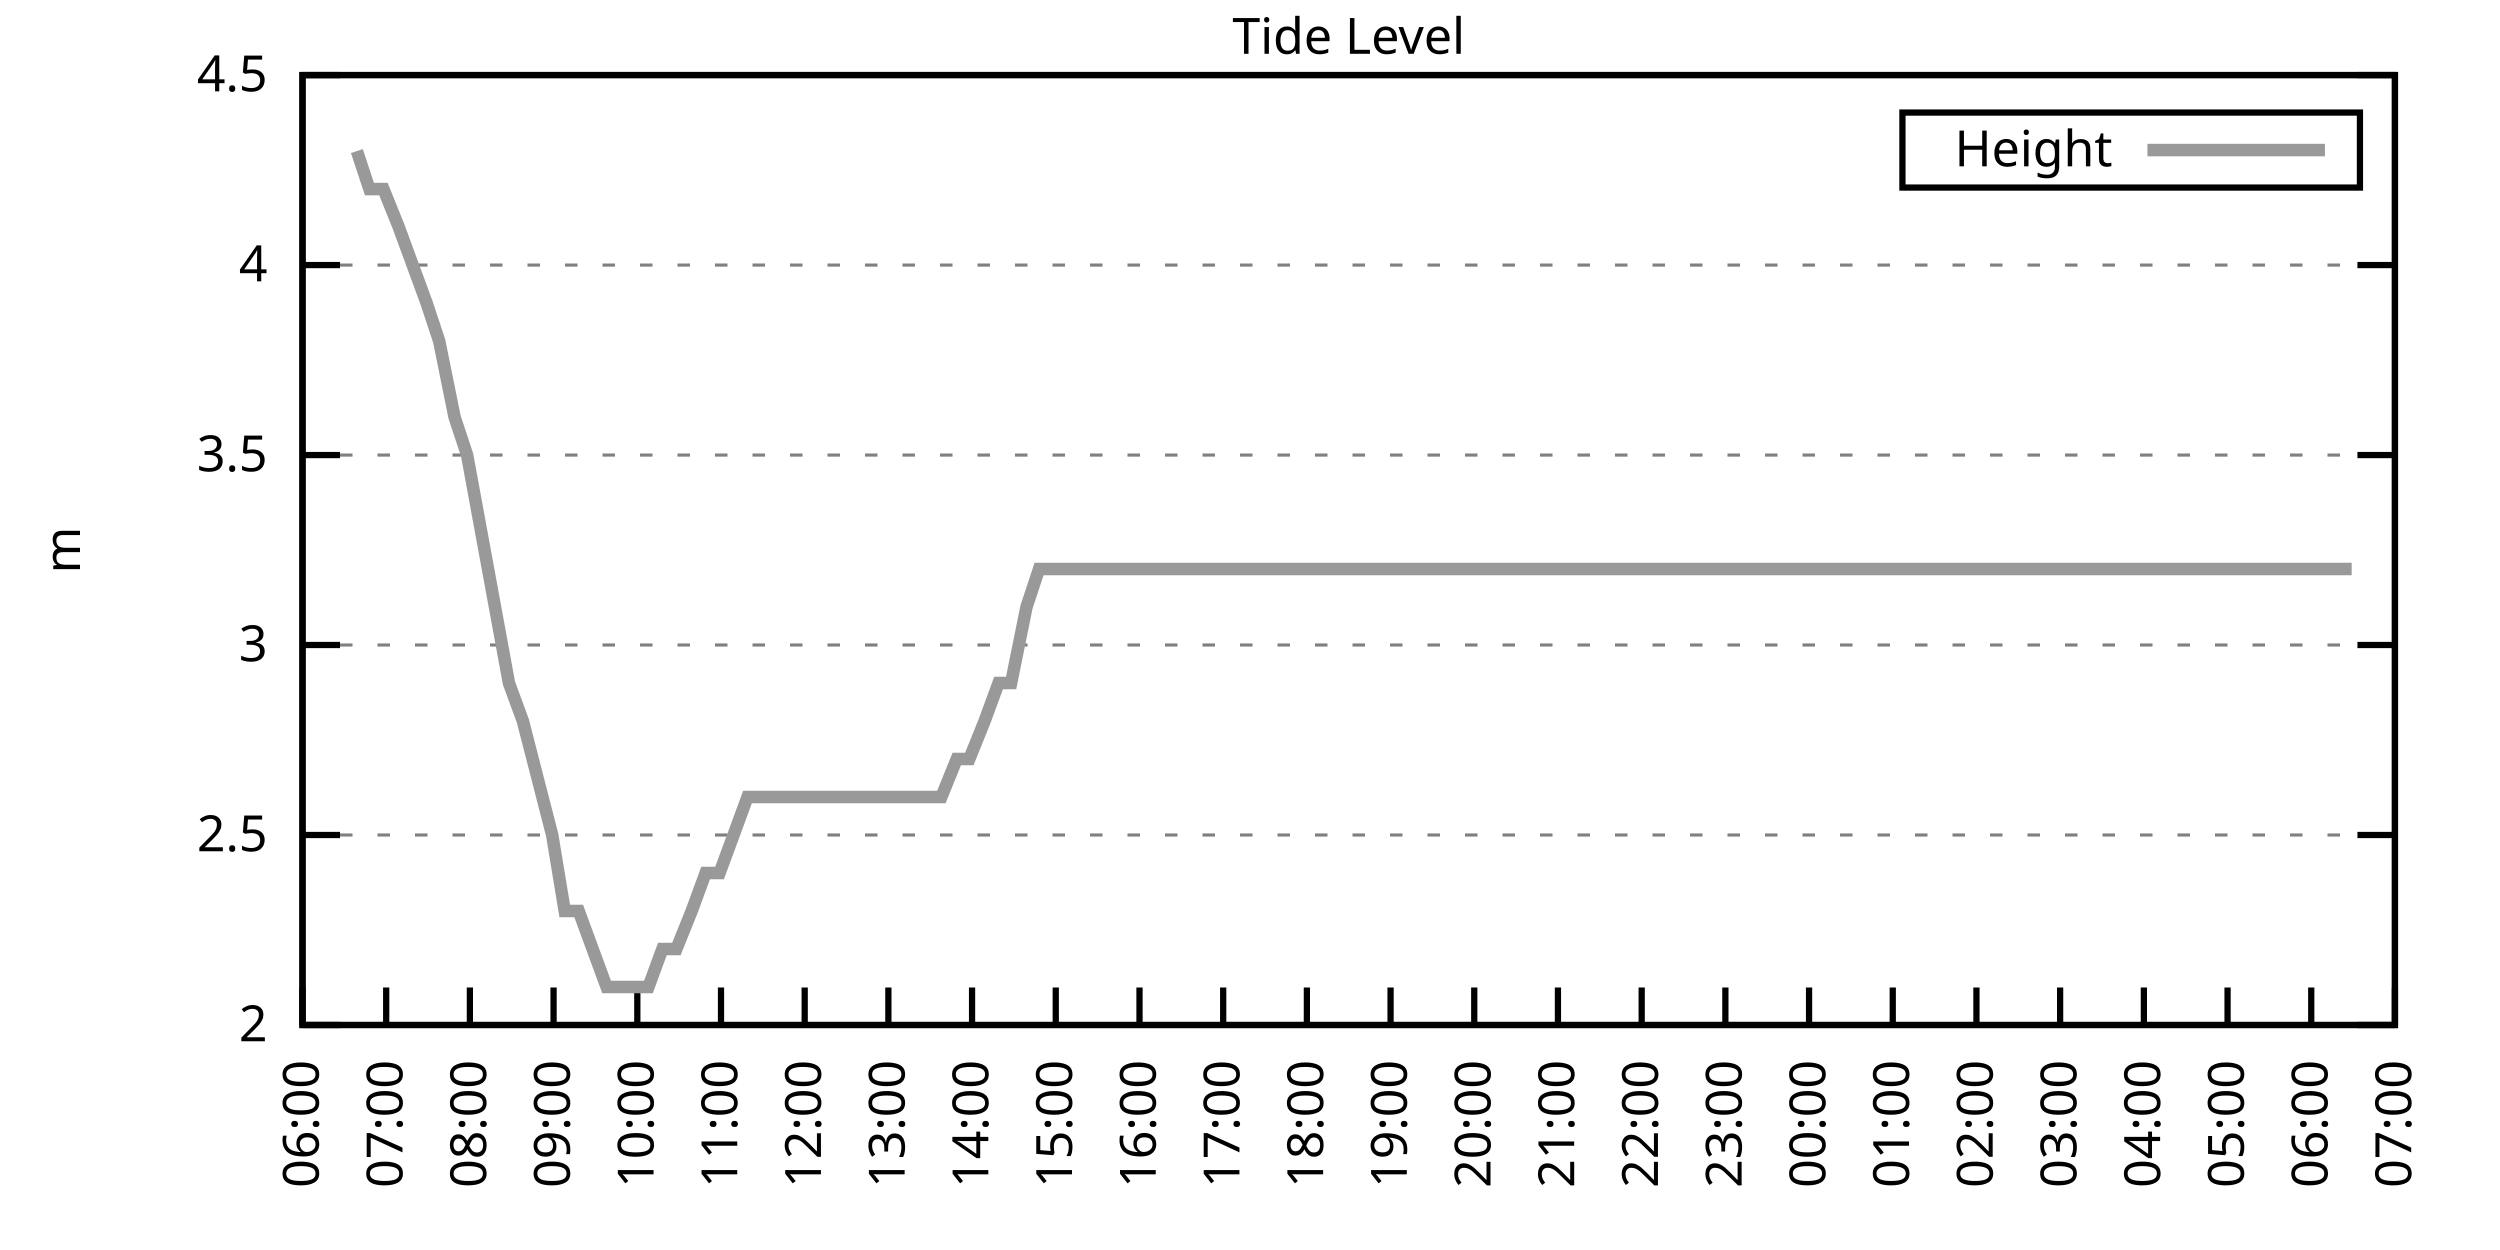
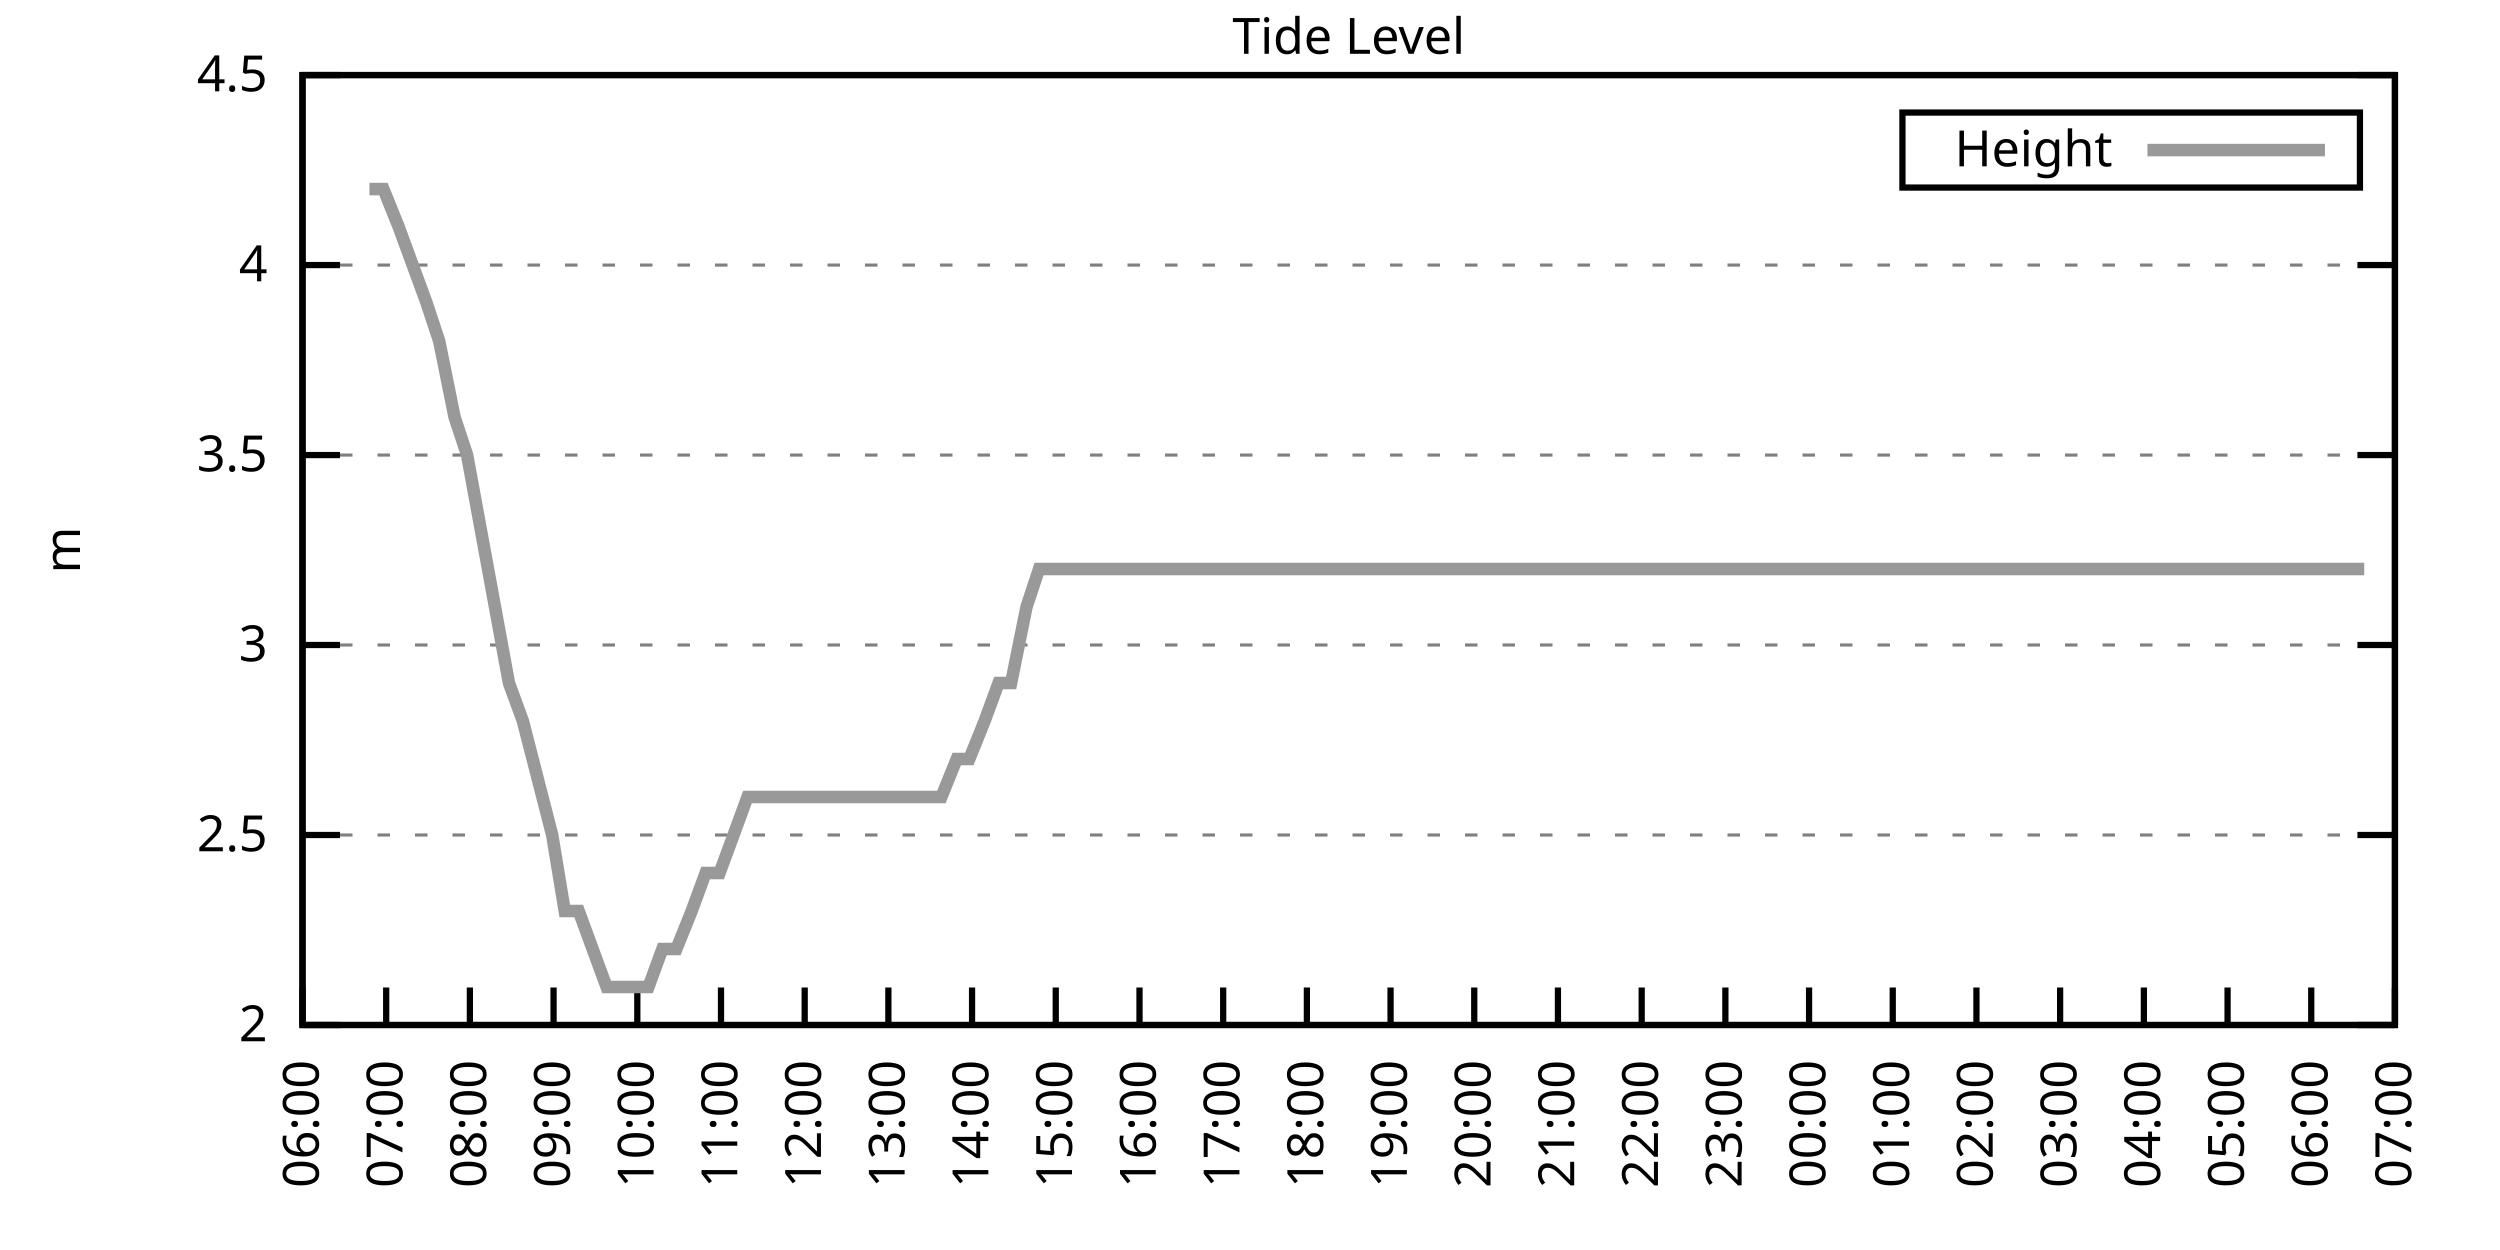
<svg xmlns="http://www.w3.org/2000/svg" xmlns:xlink="http://www.w3.org/1999/xlink" width="400" height="200" viewBox="0 0 400 200">
  <g id="gnuplot_canvas">
    <rect x="0" y="0" width="400" height="200" fill="none" />
    <defs>
      <circle id="gpDot" r="0.5" stroke-width="0.5" stroke="currentColor" />
      <path id="gpPt0" stroke-width="0.333" stroke="currentColor" d="M-1,0 h2 M0,-1 v2" />
      <path id="gpPt1" stroke-width="0.333" stroke="currentColor" d="M-1,-1 L1,1 M1,-1 L-1,1" />
      <path id="gpPt2" stroke-width="0.333" stroke="currentColor" d="M-1,0 L1,0 M0,-1 L0,1 M-1,-1 L1,1 M-1,1 L1,-1" />
      <rect id="gpPt3" stroke-width="0.333" stroke="currentColor" x="-1" y="-1" width="2" height="2" />
      <rect id="gpPt4" stroke-width="0.333" stroke="currentColor" fill="currentColor" x="-1" y="-1" width="2" height="2" />
      <circle id="gpPt5" stroke-width="0.333" stroke="currentColor" cx="0" cy="0" r="1" />
      <use xlink:href="#gpPt5" id="gpPt6" fill="currentColor" stroke="none" />
      <path id="gpPt7" stroke-width="0.333" stroke="currentColor" d="M0,-1.33 L-1.33,0.67 L1.33,0.67 z" />
      <use xlink:href="#gpPt7" id="gpPt8" fill="currentColor" stroke="none" />
      <use xlink:href="#gpPt7" id="gpPt9" stroke="currentColor" transform="rotate(180)" />
      <use xlink:href="#gpPt9" id="gpPt10" fill="currentColor" stroke="none" />
      <use xlink:href="#gpPt3" id="gpPt11" stroke="currentColor" transform="rotate(45)" />
      <use xlink:href="#gpPt11" id="gpPt12" fill="currentColor" stroke="none" />
      <path id="gpPt13" stroke-width="0.333" stroke="currentColor" d="M0,1.330 L1.265,0.411 L0.782,-1.067 L-0.782,-1.076 L-1.265,0.411 z" />
      <use xlink:href="#gpPt13" id="gpPt14" fill="currentColor" stroke="none" />
      <filter id="textbox" filterUnits="objectBoundingBox" x="0" y="0" height="1" width="1">
        <feFlood flood-color="white" flood-opacity="1" result="bgnd" />
        <feComposite in="SourceGraphic" in2="bgnd" operator="atop" />
      </filter>
      <filter id="greybox" filterUnits="objectBoundingBox" x="0" y="0" height="1" width="1">
        <feFlood flood-color="lightgrey" flood-opacity="1" result="grey" />
        <feComposite in="SourceGraphic" in2="grey" operator="atop" />
      </filter>
    </defs>
    <g fill="none" color="white" stroke="currentColor" stroke-width="1.00" stroke-linecap="butt" stroke-linejoin="miter">
</g>
    <g fill="none" color="black" stroke="currentColor" stroke-width="1.00" stroke-linecap="butt" stroke-linejoin="miter">
      <g stroke="none" shape-rendering="crispEdges">
        <polygon fill="rgb(255, 255, 255)" points="48.40,164.00 383.18,164.00 383.18,12.02 48.40,12.02 " />
      </g>
    </g>
    <g fill="none" color="black" stroke="currentColor" stroke-width="1.00" stroke-linecap="butt" stroke-linejoin="miter">
</g>
    <g fill="none" color="black" stroke="black" stroke-width="0.50" stroke-linecap="butt" stroke-linejoin="miter">
</g>
    <g fill="none" color="gray" stroke="currentColor" stroke-width="0.50" stroke-linecap="butt" stroke-linejoin="miter">
      <path stroke="gray" stroke-dasharray="2,4" class="gridline" d="M48.40,164.00 L383.19,164.00  " />
    </g>
    <g fill="none" color="gray" stroke="gray" stroke-width="1.00" stroke-linecap="butt" stroke-linejoin="miter">
</g>
    <g fill="none" color="black" stroke="currentColor" stroke-width="1.00" stroke-linecap="butt" stroke-linejoin="miter">
      <path stroke="black" d="M48.40,164.00 L54.40,164.00 M383.19,164.00 L377.19,164.00  " />
      <g transform="translate(42.80,166.60)" stroke="none" fill="black" font-family="Sans" font-size="8.00" text-anchor="end">
        <text>
          <tspan font-family="Sans"> 2</tspan>
        </text>
      </g>
    </g>
    <g fill="none" color="black" stroke="currentColor" stroke-width="1.00" stroke-linecap="butt" stroke-linejoin="miter">
</g>
    <g fill="none" color="black" stroke="black" stroke-width="0.50" stroke-linecap="butt" stroke-linejoin="miter">
</g>
    <g fill="none" color="gray" stroke="currentColor" stroke-width="0.50" stroke-linecap="butt" stroke-linejoin="miter">
      <path stroke="gray" stroke-dasharray="2,4" class="gridline" d="M48.40,133.60 L383.19,133.60  " />
    </g>
    <g fill="none" color="gray" stroke="gray" stroke-width="1.00" stroke-linecap="butt" stroke-linejoin="miter">
</g>
    <g fill="none" color="black" stroke="currentColor" stroke-width="1.00" stroke-linecap="butt" stroke-linejoin="miter">
      <path stroke="black" d="M48.40,133.60 L54.40,133.60 M383.19,133.60 L377.19,133.60  " />
      <g transform="translate(42.80,136.20)" stroke="none" fill="black" font-family="Sans" font-size="8.00" text-anchor="end">
        <text>
          <tspan font-family="Sans"> 2.5</tspan>
        </text>
      </g>
    </g>
    <g fill="none" color="black" stroke="currentColor" stroke-width="1.00" stroke-linecap="butt" stroke-linejoin="miter">
</g>
    <g fill="none" color="black" stroke="black" stroke-width="0.50" stroke-linecap="butt" stroke-linejoin="miter">
</g>
    <g fill="none" color="gray" stroke="currentColor" stroke-width="0.50" stroke-linecap="butt" stroke-linejoin="miter">
      <path stroke="gray" stroke-dasharray="2,4" class="gridline" d="M48.40,103.20 L383.19,103.20  " />
    </g>
    <g fill="none" color="gray" stroke="gray" stroke-width="1.00" stroke-linecap="butt" stroke-linejoin="miter">
</g>
    <g fill="none" color="black" stroke="currentColor" stroke-width="1.00" stroke-linecap="butt" stroke-linejoin="miter">
      <path stroke="black" d="M48.40,103.20 L54.40,103.20 M383.19,103.20 L377.19,103.20  " />
      <g transform="translate(42.80,105.80)" stroke="none" fill="black" font-family="Sans" font-size="8.00" text-anchor="end">
        <text>
          <tspan font-family="Sans"> 3</tspan>
        </text>
      </g>
    </g>
    <g fill="none" color="black" stroke="currentColor" stroke-width="1.00" stroke-linecap="butt" stroke-linejoin="miter">
</g>
    <g fill="none" color="black" stroke="black" stroke-width="0.50" stroke-linecap="butt" stroke-linejoin="miter">
</g>
    <g fill="none" color="gray" stroke="currentColor" stroke-width="0.50" stroke-linecap="butt" stroke-linejoin="miter">
      <path stroke="gray" stroke-dasharray="2,4" class="gridline" d="M48.40,72.81 L383.19,72.81  " />
    </g>
    <g fill="none" color="gray" stroke="gray" stroke-width="1.00" stroke-linecap="butt" stroke-linejoin="miter">
</g>
    <g fill="none" color="black" stroke="currentColor" stroke-width="1.00" stroke-linecap="butt" stroke-linejoin="miter">
      <path stroke="black" d="M48.40,72.81 L54.40,72.81 M383.19,72.81 L377.19,72.81  " />
      <g transform="translate(42.80,75.41)" stroke="none" fill="black" font-family="Sans" font-size="8.00" text-anchor="end">
        <text>
          <tspan font-family="Sans"> 3.5</tspan>
        </text>
      </g>
    </g>
    <g fill="none" color="black" stroke="currentColor" stroke-width="1.00" stroke-linecap="butt" stroke-linejoin="miter">
</g>
    <g fill="none" color="black" stroke="black" stroke-width="0.50" stroke-linecap="butt" stroke-linejoin="miter">
</g>
    <g fill="none" color="gray" stroke="currentColor" stroke-width="0.50" stroke-linecap="butt" stroke-linejoin="miter">
      <path stroke="gray" stroke-dasharray="2,4" class="gridline" d="M48.40,42.41 L383.19,42.41  " />
    </g>
    <g fill="none" color="gray" stroke="gray" stroke-width="1.00" stroke-linecap="butt" stroke-linejoin="miter">
</g>
    <g fill="none" color="black" stroke="currentColor" stroke-width="1.00" stroke-linecap="butt" stroke-linejoin="miter">
      <path stroke="black" d="M48.40,42.41 L54.40,42.41 M383.19,42.41 L377.19,42.41  " />
      <g transform="translate(42.80,45.01)" stroke="none" fill="black" font-family="Sans" font-size="8.00" text-anchor="end">
        <text>
          <tspan font-family="Sans"> 4</tspan>
        </text>
      </g>
    </g>
    <g fill="none" color="black" stroke="currentColor" stroke-width="1.00" stroke-linecap="butt" stroke-linejoin="miter">
</g>
    <g fill="none" color="black" stroke="black" stroke-width="0.50" stroke-linecap="butt" stroke-linejoin="miter">
</g>
    <g fill="none" color="gray" stroke="currentColor" stroke-width="0.50" stroke-linecap="butt" stroke-linejoin="miter">
      <path stroke="gray" stroke-dasharray="2,4" class="gridline" d="M48.40,12.01 L383.19,12.01  " />
    </g>
    <g fill="none" color="gray" stroke="gray" stroke-width="1.00" stroke-linecap="butt" stroke-linejoin="miter">
</g>
    <g fill="none" color="black" stroke="currentColor" stroke-width="1.00" stroke-linecap="butt" stroke-linejoin="miter">
      <path stroke="black" d="M48.40,12.01 L54.40,12.01 M383.19,12.01 L377.19,12.01  " />
      <g transform="translate(42.80,14.61)" stroke="none" fill="black" font-family="Sans" font-size="8.00" text-anchor="end">
        <text>
          <tspan font-family="Sans"> 4.5</tspan>
        </text>
      </g>
    </g>
    <g fill="none" color="black" stroke="currentColor" stroke-width="1.00" stroke-linecap="butt" stroke-linejoin="miter">
      <path stroke="black" d="M48.40,164.00 L48.40,158.00  " />
      <g transform="translate(51.00,169.60) rotate(270.00)" stroke="none" fill="black" font-family="Sans" font-size="8.00" text-anchor="end">
        <text>
          <tspan font-family="Sans">06:00</tspan>
        </text>
      </g>
    </g>
    <g fill="none" color="black" stroke="currentColor" stroke-width="1.00" stroke-linecap="butt" stroke-linejoin="miter">
      <path stroke="black" d="M61.79,164.00 L61.79,158.00  " />
      <g transform="translate(64.39,169.60) rotate(270.00)" stroke="none" fill="black" font-family="Sans" font-size="8.00" text-anchor="end">
        <text>
          <tspan font-family="Sans">07:00</tspan>
        </text>
      </g>
    </g>
    <g fill="none" color="black" stroke="currentColor" stroke-width="1.00" stroke-linecap="butt" stroke-linejoin="miter">
      <path stroke="black" d="M75.18,164.00 L75.18,158.00  " />
      <g transform="translate(77.78,169.60) rotate(270.00)" stroke="none" fill="black" font-family="Sans" font-size="8.00" text-anchor="end">
        <text>
          <tspan font-family="Sans">08:00</tspan>
        </text>
      </g>
    </g>
    <g fill="none" color="black" stroke="currentColor" stroke-width="1.00" stroke-linecap="butt" stroke-linejoin="miter">
      <path stroke="black" d="M88.57,164.00 L88.57,158.00  " />
      <g transform="translate(91.17,169.60) rotate(270.00)" stroke="none" fill="black" font-family="Sans" font-size="8.00" text-anchor="end">
        <text>
          <tspan font-family="Sans">09:00</tspan>
        </text>
      </g>
    </g>
    <g fill="none" color="black" stroke="currentColor" stroke-width="1.00" stroke-linecap="butt" stroke-linejoin="miter">
      <path stroke="black" d="M101.97,164.00 L101.97,158.00  " />
      <g transform="translate(104.57,169.60) rotate(270.00)" stroke="none" fill="black" font-family="Sans" font-size="8.00" text-anchor="end">
        <text>
          <tspan font-family="Sans">10:00</tspan>
        </text>
      </g>
    </g>
    <g fill="none" color="black" stroke="currentColor" stroke-width="1.00" stroke-linecap="butt" stroke-linejoin="miter">
      <path stroke="black" d="M115.36,164.00 L115.36,158.00  " />
      <g transform="translate(117.96,169.60) rotate(270.00)" stroke="none" fill="black" font-family="Sans" font-size="8.00" text-anchor="end">
        <text>
          <tspan font-family="Sans">11:00</tspan>
        </text>
      </g>
    </g>
    <g fill="none" color="black" stroke="currentColor" stroke-width="1.00" stroke-linecap="butt" stroke-linejoin="miter">
      <path stroke="black" d="M128.75,164.00 L128.75,158.00  " />
      <g transform="translate(131.35,169.60) rotate(270.00)" stroke="none" fill="black" font-family="Sans" font-size="8.00" text-anchor="end">
        <text>
          <tspan font-family="Sans">12:00</tspan>
        </text>
      </g>
    </g>
    <g fill="none" color="black" stroke="currentColor" stroke-width="1.00" stroke-linecap="butt" stroke-linejoin="miter">
      <path stroke="black" d="M142.14,164.00 L142.14,158.00  " />
      <g transform="translate(144.74,169.60) rotate(270.00)" stroke="none" fill="black" font-family="Sans" font-size="8.00" text-anchor="end">
        <text>
          <tspan font-family="Sans">13:00</tspan>
        </text>
      </g>
    </g>
    <g fill="none" color="black" stroke="currentColor" stroke-width="1.00" stroke-linecap="butt" stroke-linejoin="miter">
      <path stroke="black" d="M155.53,164.00 L155.53,158.00  " />
      <g transform="translate(158.13,169.60) rotate(270.00)" stroke="none" fill="black" font-family="Sans" font-size="8.00" text-anchor="end">
        <text>
          <tspan font-family="Sans">14:00</tspan>
        </text>
      </g>
    </g>
    <g fill="none" color="black" stroke="currentColor" stroke-width="1.00" stroke-linecap="butt" stroke-linejoin="miter">
      <path stroke="black" d="M168.92,164.00 L168.92,158.00  " />
      <g transform="translate(171.52,169.60) rotate(270.00)" stroke="none" fill="black" font-family="Sans" font-size="8.00" text-anchor="end">
        <text>
          <tspan font-family="Sans">15:00</tspan>
        </text>
      </g>
    </g>
    <g fill="none" color="black" stroke="currentColor" stroke-width="1.00" stroke-linecap="butt" stroke-linejoin="miter">
      <path stroke="black" d="M182.32,164.00 L182.32,158.00  " />
      <g transform="translate(184.92,169.60) rotate(270.00)" stroke="none" fill="black" font-family="Sans" font-size="8.00" text-anchor="end">
        <text>
          <tspan font-family="Sans">16:00</tspan>
        </text>
      </g>
    </g>
    <g fill="none" color="black" stroke="currentColor" stroke-width="1.00" stroke-linecap="butt" stroke-linejoin="miter">
      <path stroke="black" d="M195.71,164.00 L195.71,158.00  " />
      <g transform="translate(198.31,169.60) rotate(270.00)" stroke="none" fill="black" font-family="Sans" font-size="8.00" text-anchor="end">
        <text>
          <tspan font-family="Sans">17:00</tspan>
        </text>
      </g>
    </g>
    <g fill="none" color="black" stroke="currentColor" stroke-width="1.00" stroke-linecap="butt" stroke-linejoin="miter">
      <path stroke="black" d="M209.10,164.00 L209.10,158.00  " />
      <g transform="translate(211.70,169.60) rotate(270.00)" stroke="none" fill="black" font-family="Sans" font-size="8.00" text-anchor="end">
        <text>
          <tspan font-family="Sans">18:00</tspan>
        </text>
      </g>
    </g>
    <g fill="none" color="black" stroke="currentColor" stroke-width="1.00" stroke-linecap="butt" stroke-linejoin="miter">
      <path stroke="black" d="M222.49,164.00 L222.49,158.00  " />
      <g transform="translate(225.09,169.60) rotate(270.00)" stroke="none" fill="black" font-family="Sans" font-size="8.00" text-anchor="end">
        <text>
          <tspan font-family="Sans">19:00</tspan>
        </text>
      </g>
    </g>
    <g fill="none" color="black" stroke="currentColor" stroke-width="1.00" stroke-linecap="butt" stroke-linejoin="miter">
      <path stroke="black" d="M235.88,164.00 L235.88,158.00  " />
      <g transform="translate(238.48,169.60) rotate(270.00)" stroke="none" fill="black" font-family="Sans" font-size="8.00" text-anchor="end">
        <text>
          <tspan font-family="Sans">20:00</tspan>
        </text>
      </g>
    </g>
    <g fill="none" color="black" stroke="currentColor" stroke-width="1.00" stroke-linecap="butt" stroke-linejoin="miter">
      <path stroke="black" d="M249.27,164.00 L249.27,158.00  " />
      <g transform="translate(251.87,169.60) rotate(270.00)" stroke="none" fill="black" font-family="Sans" font-size="8.00" text-anchor="end">
        <text>
          <tspan font-family="Sans">21:00</tspan>
        </text>
      </g>
    </g>
    <g fill="none" color="black" stroke="currentColor" stroke-width="1.00" stroke-linecap="butt" stroke-linejoin="miter">
      <path stroke="black" d="M262.67,164.00 L262.67,158.00  " />
      <g transform="translate(265.27,169.60) rotate(270.00)" stroke="none" fill="black" font-family="Sans" font-size="8.00" text-anchor="end">
        <text>
          <tspan font-family="Sans">22:00</tspan>
        </text>
      </g>
    </g>
    <g fill="none" color="black" stroke="currentColor" stroke-width="1.00" stroke-linecap="butt" stroke-linejoin="miter">
      <path stroke="black" d="M276.06,164.00 L276.06,158.00  " />
      <g transform="translate(278.66,169.60) rotate(270.00)" stroke="none" fill="black" font-family="Sans" font-size="8.00" text-anchor="end">
        <text>
          <tspan font-family="Sans">23:00</tspan>
        </text>
      </g>
    </g>
    <g fill="none" color="black" stroke="currentColor" stroke-width="1.00" stroke-linecap="butt" stroke-linejoin="miter">
      <path stroke="black" d="M289.45,164.00 L289.45,158.00  " />
      <g transform="translate(292.05,169.60) rotate(270.00)" stroke="none" fill="black" font-family="Sans" font-size="8.00" text-anchor="end">
        <text>
          <tspan font-family="Sans">00:00</tspan>
        </text>
      </g>
    </g>
    <g fill="none" color="black" stroke="currentColor" stroke-width="1.00" stroke-linecap="butt" stroke-linejoin="miter">
      <path stroke="black" d="M302.84,164.00 L302.84,158.00  " />
      <g transform="translate(305.44,169.60) rotate(270.00)" stroke="none" fill="black" font-family="Sans" font-size="8.00" text-anchor="end">
        <text>
          <tspan font-family="Sans">01:00</tspan>
        </text>
      </g>
    </g>
    <g fill="none" color="black" stroke="currentColor" stroke-width="1.00" stroke-linecap="butt" stroke-linejoin="miter">
      <path stroke="black" d="M316.23,164.00 L316.23,158.00  " />
      <g transform="translate(318.83,169.60) rotate(270.00)" stroke="none" fill="black" font-family="Sans" font-size="8.00" text-anchor="end">
        <text>
          <tspan font-family="Sans">02:00</tspan>
        </text>
      </g>
    </g>
    <g fill="none" color="black" stroke="currentColor" stroke-width="1.00" stroke-linecap="butt" stroke-linejoin="miter">
      <path stroke="black" d="M329.62,164.00 L329.62,158.00  " />
      <g transform="translate(332.22,169.60) rotate(270.00)" stroke="none" fill="black" font-family="Sans" font-size="8.00" text-anchor="end">
        <text>
          <tspan font-family="Sans">03:00</tspan>
        </text>
      </g>
    </g>
    <g fill="none" color="black" stroke="currentColor" stroke-width="1.00" stroke-linecap="butt" stroke-linejoin="miter">
      <path stroke="black" d="M343.02,164.00 L343.02,158.00  " />
      <g transform="translate(345.62,169.60) rotate(270.00)" stroke="none" fill="black" font-family="Sans" font-size="8.00" text-anchor="end">
        <text>
          <tspan font-family="Sans">04:00</tspan>
        </text>
      </g>
    </g>
    <g fill="none" color="black" stroke="currentColor" stroke-width="1.00" stroke-linecap="butt" stroke-linejoin="miter">
      <path stroke="black" d="M356.41,164.00 L356.41,158.00  " />
      <g transform="translate(359.01,169.60) rotate(270.00)" stroke="none" fill="black" font-family="Sans" font-size="8.00" text-anchor="end">
        <text>
          <tspan font-family="Sans">05:00</tspan>
        </text>
      </g>
    </g>
    <g fill="none" color="black" stroke="currentColor" stroke-width="1.00" stroke-linecap="butt" stroke-linejoin="miter">
      <path stroke="black" d="M369.80,164.00 L369.80,158.00  " />
      <g transform="translate(372.40,169.60) rotate(270.00)" stroke="none" fill="black" font-family="Sans" font-size="8.00" text-anchor="end">
        <text>
          <tspan font-family="Sans">06:00</tspan>
        </text>
      </g>
    </g>
    <g fill="none" color="black" stroke="currentColor" stroke-width="1.00" stroke-linecap="butt" stroke-linejoin="miter">
      <path stroke="black" d="M383.19,164.00 L383.19,158.00  " />
      <g transform="translate(385.79,169.60) rotate(270.00)" stroke="none" fill="black" font-family="Sans" font-size="8.00" text-anchor="end">
        <text>
          <tspan font-family="Sans">07:00</tspan>
        </text>
      </g>
    </g>
    <g fill="none" color="black" stroke="currentColor" stroke-width="1.00" stroke-linecap="butt" stroke-linejoin="miter">
</g>
    <g fill="none" color="black" stroke="currentColor" stroke-width="1.00" stroke-linecap="butt" stroke-linejoin="miter">
      <path stroke="black" d="M48.40,12.01 L48.40,164.00 L383.19,164.00 L383.19,12.01 L48.40,12.01 Z  " />
    </g>
    <g fill="none" color="black" stroke="currentColor" stroke-width="1.00" stroke-linecap="butt" stroke-linejoin="miter">
</g>
    <g fill="none" color="black" stroke="currentColor" stroke-width="1.00" stroke-linecap="butt" stroke-linejoin="miter">
      <path stroke="black" d="M304.39,30.01 L304.39,18.01 L377.59,18.01 L377.59,30.01 L304.39,30.01 Z  " />
    </g>
    <g id="Tide_level_plot_1">
      <g fill="none" color="white" stroke="black" stroke-width="2.00" stroke-linecap="butt" stroke-linejoin="miter">
</g>
      <g fill="none" color="black" stroke="currentColor" stroke-width="2.00" stroke-linecap="butt" stroke-linejoin="miter">
        <g transform="translate(337.99,26.61)" stroke="none" fill="black" font-family="Sans" font-size="8.00" text-anchor="end">
          <text>
            <tspan font-family="Sans">Height</tspan>
          </text>
        </g>
      </g>
      <g fill="none" color="black" stroke="currentColor" stroke-width="2.00" stroke-linecap="butt" stroke-linejoin="miter">
-         <path stroke="rgb(153, 153, 153)" d="M343.59,24.01 L371.99,24.01 M57.10,24.17 L59.11,30.25 L61.35,30.25 L63.80,36.33 L66.03,42.41 L68.26,48.49   L70.27,54.57 L72.73,66.73 L74.74,72.81 L76.97,84.97 L79.20,97.12 L81.43,109.28 L83.66,115.36 L88.35,133.60   L90.36,145.76 L92.59,145.76 L94.82,151.84 L97.06,157.92 L99.29,157.92 L101.74,157.92 L103.75,157.92 L105.98,151.84   L108.22,151.84 L110.67,145.76 L112.90,139.68 L115.13,139.68 L117.37,133.60 L119.60,127.52 L121.61,127.52 L124.06,127.52   L126.29,127.52 L128.30,127.52 L130.54,127.52 L132.77,127.52 L135.22,127.52 L137.23,127.52 L139.46,127.52 L141.92,127.52   L143.93,127.52 L146.38,127.52 L148.17,127.52 L150.62,127.52 L153.08,121.44 L155.09,121.44 L157.54,115.36 L159.77,109.28   L161.78,109.28 L164.24,97.12 L166.25,91.04 L168.70,91.04 L170.93,91.04 L173.17,91.04 L175.40,91.04 L177.63,91.04   L179.64,91.04 L181.87,91.04 L184.10,91.04 L186.33,91.04 L188.79,91.04 L190.80,91.04 L193.03,91.04 L195.26,91.04   L197.72,91.04 L199.73,91.04 L202.18,91.04 L204.41,91.04 L206.64,91.04 L208.65,91.04 L211.11,91.04 L213.12,91.04   L215.57,91.04 L217.58,91.04 L220.04,91.04 L222.27,91.04 L224.28,91.04 L226.51,91.04 L228.74,91.04 L231.20,91.04   L233.43,91.04 L235.44,91.04 L237.67,91.04 L240.12,91.04 L242.13,91.04 L244.59,91.04 L246.82,91.04 L248.83,91.04   L251.28,91.04 L253.51,91.04 L255.52,91.04 L257.76,91.04 L260.21,91.04 L262.22,91.04 L264.45,91.04 L266.46,91.04   L268.92,91.04 L271.37,91.04 L273.38,91.04 L275.61,91.04 L278.07,91.04 L280.30,91.04 L282.53,91.04 L284.76,91.04   L286.99,91.04 L289.00,91.04 L291.46,91.04 L293.47,91.04 L295.92,91.04 L298.15,91.04 L300.39,91.04 L302.62,91.04   L304.40,91.04 L307.08,91.04 L309.31,91.04 L311.32,91.04 L313.55,91.04 L315.79,91.04 L318.24,91.04 L320.47,91.04   L322.48,91.04 L324.71,91.04 L327.17,91.04 L329.40,91.04 L331.41,91.04 L333.86,91.04 L335.87,91.04 L338.33,91.04   L340.34,91.04 L342.57,91.04 L344.80,91.04 L347.26,91.04 L349.26,91.04 L351.72,91.04 L353.95,91.04 L356.18,91.04   L358.42,91.04 L360.42,91.04 L362.88,91.04 L365.11,91.04 L367.34,91.04 L369.58,91.04 L371.58,91.04 L374.04,91.04   L376.27,91.04  " />
+         <path stroke="rgb(153, 153, 153)" d="M343.59,24.01 L371.99,24.01 M59.11,30.25 L61.35,30.25 L63.80,36.33 L66.03,42.41 L68.26,48.49 L70.27,54.57   L72.73,66.73 L74.74,72.81 L76.97,84.97 L79.20,97.12 L81.43,109.28 L83.66,115.36 L88.35,133.60 L90.36,145.76   L92.59,145.76 L94.82,151.84 L97.06,157.92 L99.29,157.92 L101.74,157.92 L103.75,157.92 L105.98,151.84 L108.22,151.84   L110.67,145.76 L112.90,139.68 L115.13,139.68 L117.37,133.60 L119.60,127.52 L121.61,127.52 L124.06,127.52 L126.29,127.52   L128.30,127.52 L130.54,127.52 L132.77,127.52 L135.22,127.52 L137.23,127.52 L139.46,127.52 L141.92,127.52 L143.93,127.52   L146.38,127.52 L148.17,127.52 L150.62,127.52 L153.08,121.44 L155.09,121.44 L157.54,115.36 L159.77,109.28 L161.78,109.28   L164.24,97.12 L166.25,91.04 L168.70,91.04 L170.93,91.04 L173.17,91.04 L175.40,91.04 L177.63,91.04 L179.64,91.04   L181.87,91.04 L184.10,91.04 L186.33,91.04 L188.79,91.04 L190.80,91.04 L193.03,91.04 L195.26,91.04 L197.72,91.04   L199.73,91.04 L202.18,91.04 L204.41,91.04 L206.64,91.04 L208.65,91.04 L211.11,91.04 L213.12,91.04 L215.57,91.04   L217.58,91.04 L220.04,91.04 L222.27,91.04 L224.28,91.04 L226.51,91.04 L228.74,91.04 L231.20,91.04 L233.43,91.04   L235.44,91.04 L237.67,91.04 L240.12,91.04 L242.13,91.04 L244.59,91.04 L246.82,91.04 L248.83,91.04 L251.28,91.04   L253.51,91.04 L255.52,91.04 L257.76,91.04 L260.21,91.04 L262.22,91.04 L264.45,91.04 L266.46,91.04 L268.92,91.04   L271.37,91.04 L273.38,91.04 L275.61,91.04 L278.07,91.04 L280.30,91.04 L282.53,91.04 L284.76,91.04 L286.99,91.04   L289.00,91.04 L291.46,91.04 L293.47,91.04 L295.92,91.04 L298.15,91.04 L300.39,91.04 L302.62,91.04 L304.40,91.04   L307.08,91.04 L309.31,91.04 L311.32,91.04 L313.55,91.04 L315.79,91.04 L318.24,91.04 L320.47,91.04 L322.48,91.04   L324.71,91.04 L327.17,91.04 L329.40,91.04 L331.41,91.04 L333.86,91.04 L335.87,91.04 L338.33,91.04 L340.34,91.04   L342.57,91.04 L344.80,91.04 L347.26,91.04 L349.26,91.04 L351.72,91.04 L353.95,91.04 L356.18,91.04 L358.42,91.04   L360.42,91.04 L362.88,91.04 L365.11,91.04 L367.34,91.04 L369.58,91.04 L371.58,91.04 L374.04,91.04 L376.27,91.04   L378.28,91.04  " />
      </g>
    </g>
    <g fill="none" color="black" stroke="currentColor" stroke-width="2.00" stroke-linecap="butt" stroke-linejoin="miter">
</g>
    <g fill="none" color="black" stroke="black" stroke-width="1.00" stroke-linecap="butt" stroke-linejoin="miter">
</g>
    <g fill="none" color="black" stroke="currentColor" stroke-width="1.00" stroke-linecap="butt" stroke-linejoin="miter">
      <path stroke="black" d="M48.40,12.01 L48.40,164.00 L383.19,164.00 L383.19,12.01 L48.40,12.01 Z  " />
      <g transform="translate(12.80,88.01) rotate(270.00)" stroke="none" fill="black" font-family="Sans" font-size="8.00" text-anchor="middle">
        <text>
          <tspan font-family="Sans">m</tspan>
        </text>
      </g>
    </g>
    <g fill="none" color="black" stroke="currentColor" stroke-width="1.00" stroke-linecap="butt" stroke-linejoin="miter">
</g>
    <g fill="none" color="black" stroke="currentColor" stroke-width="1.00" stroke-linecap="butt" stroke-linejoin="miter">
      <g transform="translate(215.79,8.61)" stroke="none" fill="black" font-family="Sans" font-size="8.00" text-anchor="middle">
        <text>
          <tspan font-family="Sans">Tide Level</tspan>
        </text>
      </g>
    </g>
    <g fill="none" color="black" stroke="currentColor" stroke-width="1.00" stroke-linecap="butt" stroke-linejoin="miter">
</g>
  </g>
</svg>
